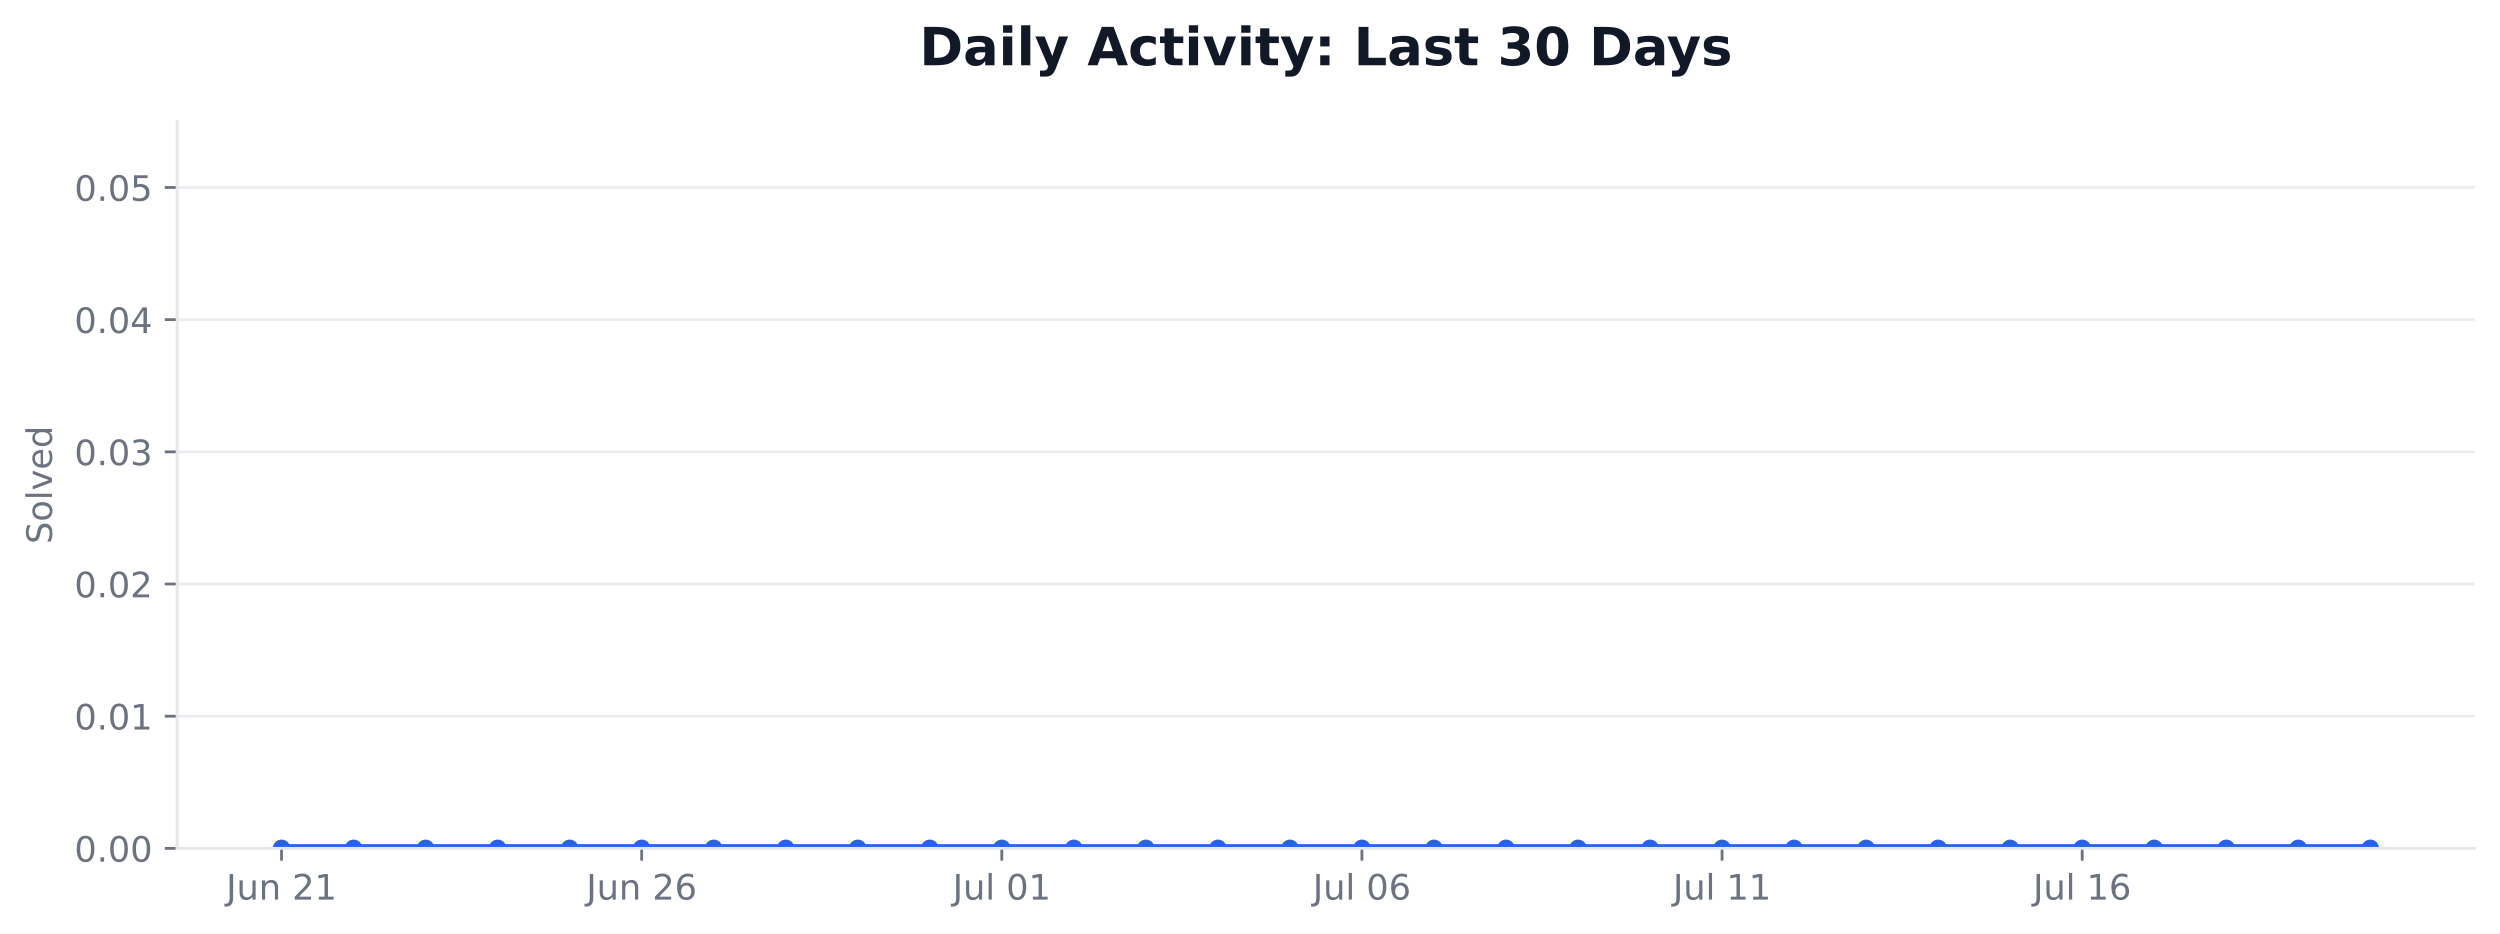
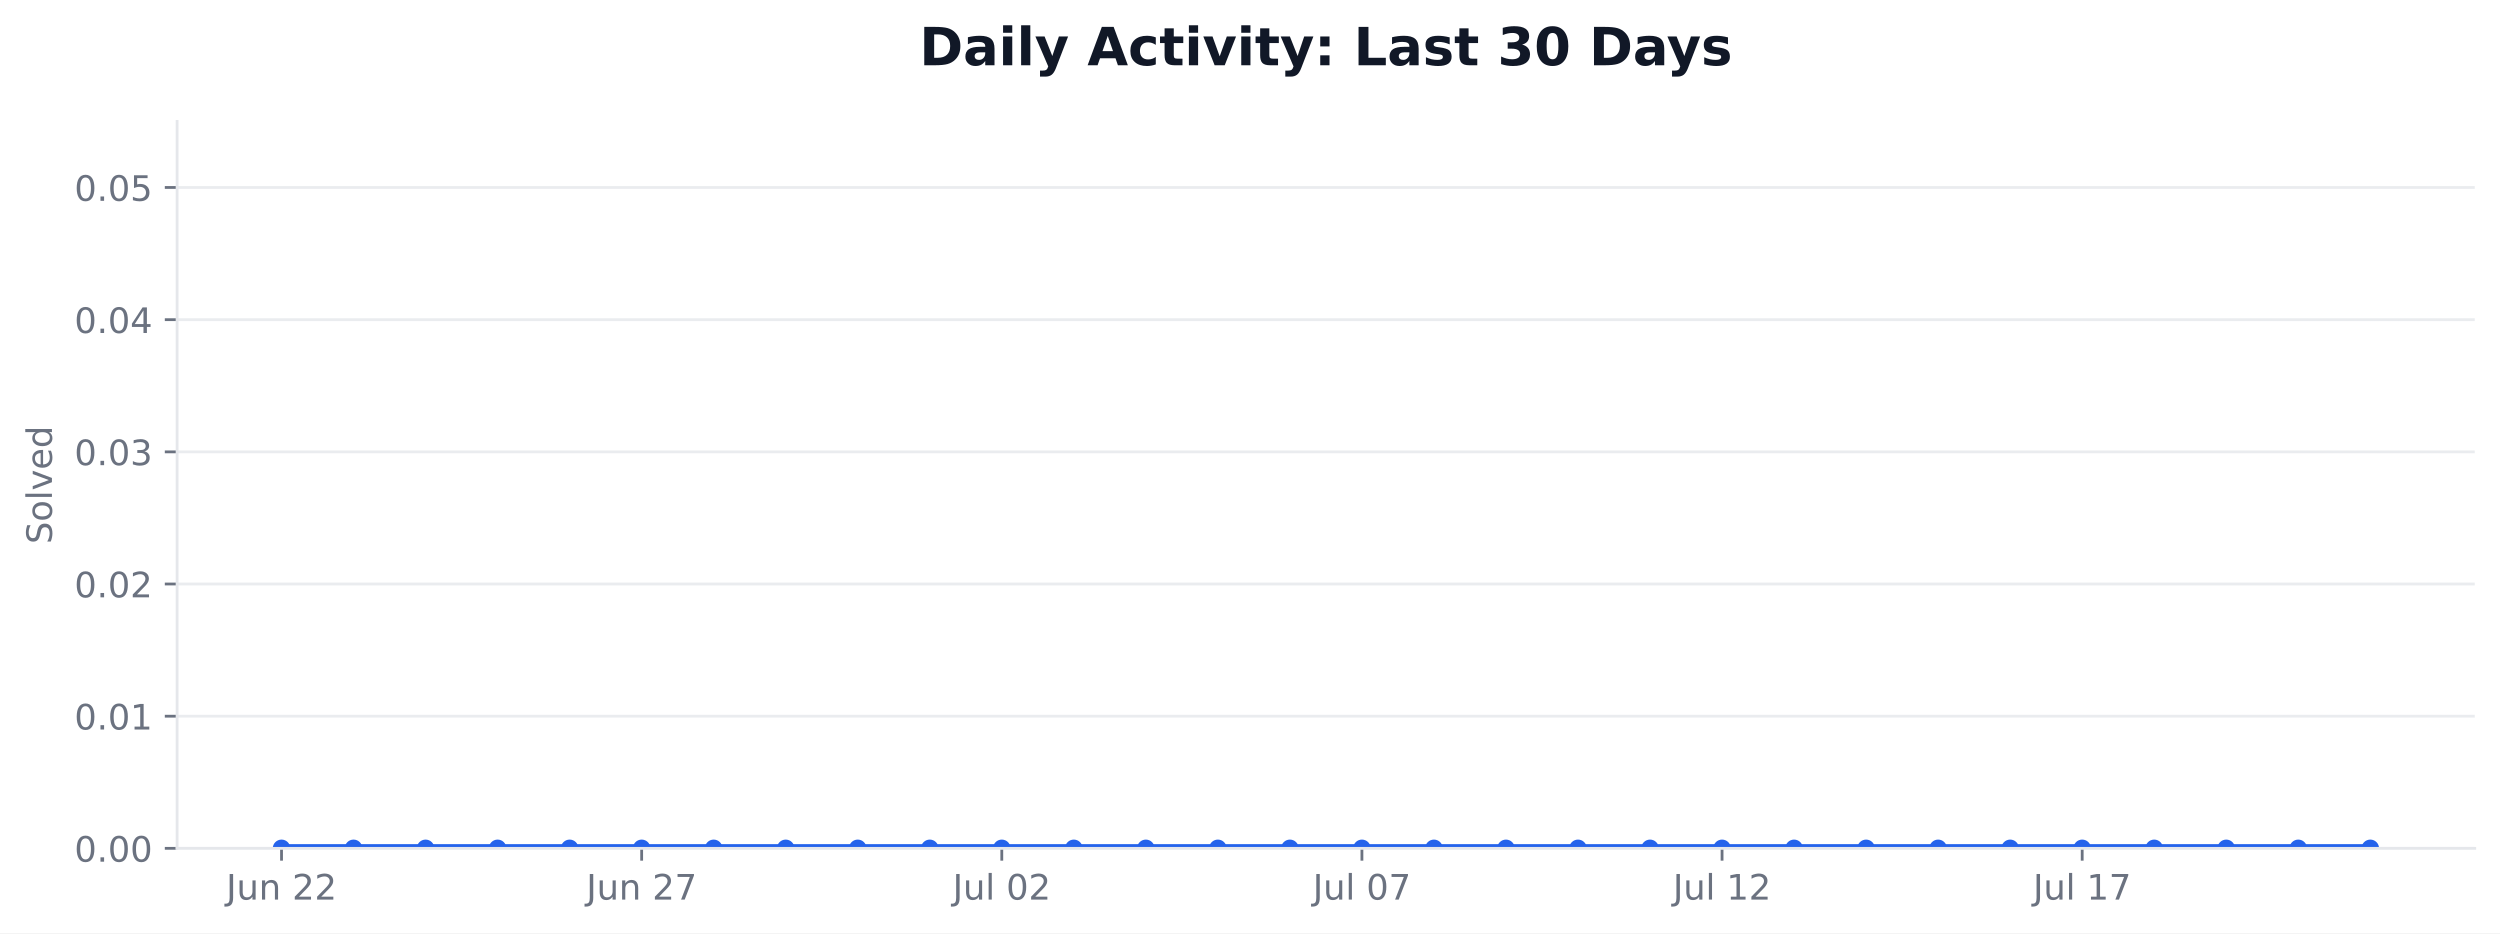
<svg xmlns="http://www.w3.org/2000/svg" xmlns:xlink="http://www.w3.org/1999/xlink" width="712.424pt" height="265.956pt" viewBox="0 0 712.424 265.956" version="1.1">
  <defs>
    <style type="text/css">*{stroke-linejoin: round; stroke-linecap: butt}</style>
  </defs>
  <g id="figure_1">
    <g id="patch_1">
      <path d="M 0 265.956  L 712.424 265.956  L 712.424 0  L 0 0  z " style="fill: #ffffff" />
    </g>
    <g id="axes_1">
      <g id="patch_2">
        <path d="M 50.466 241.755  L 705.224 241.755  L 705.224 34.598  L 50.466 34.598  z " style="fill: #ffffff" />
      </g>
      <g id="matplotlib.axis_1">
        <g id="xtick_1">
          <g id="line2d_1">
            <defs>
-               <path id="m7073802dcb" d="M 0 0  L 0 3.5  " style="stroke: #6b7280; stroke-width: 0.8" />
+               <path id="m9a42a99a3e" d="M 0 0  L 0 3.5  " style="stroke: #6b7280; stroke-width: 0.8" />
            </defs>
            <g>
-               <use xlink:href="#m7073802dcb" x="80.228" y="241.755" style="fill: #6b7280; stroke: #6b7280; stroke-width: 0.8" />
+               <use xlink:href="#m9a42a99a3e" x="80.228" y="241.755" style="fill: #6b7280; stroke: #6b7280; stroke-width: 0.8" />
            </g>
          </g>
          <g id="text_1">
            <g style="fill: #6b7280" transform="translate(64.46406 256.353) scale(0.1 -0.1)">
              <defs>
                <path id="DejaVuSans-2d" d="M 628 4666  L 1259 4666  L 1259 325  Q 1259 -519 939 -900  Q 619 -1281 -91 -1281  L -331 -1281  L -331 -750  L -134 -750  Q 284 -750 456 -515  Q 628 -281 628 325  L 628 4666  z " transform="scale(0.015625)" />
                <path id="DejaVuSans-58" d="M 544 1381  L 544 3500  L 1119 3500  L 1119 1403  Q 1119 906 1312 657  Q 1506 409 1894 409  Q 2359 409 2629 706  Q 2900 1003 2900 1516  L 2900 3500  L 3475 3500  L 3475 0  L 2900 0  L 2900 538  Q 2691 219 2414 64  Q 2138 -91 1772 -91  Q 1169 -91 856 284  Q 544 659 544 1381  z M 1991 3584  L 1991 3584  z " transform="scale(0.015625)" />
                <path id="DejaVuSans-51" d="M 3513 2113  L 3513 0  L 2938 0  L 2938 2094  Q 2938 2591 2744 2837  Q 2550 3084 2163 3084  Q 1697 3084 1428 2787  Q 1159 2491 1159 1978  L 1159 0  L 581 0  L 581 3500  L 1159 3500  L 1159 2956  Q 1366 3272 1645 3428  Q 1925 3584 2291 3584  Q 2894 3584 3203 3211  Q 3513 2838 3513 2113  z " transform="scale(0.015625)" />
                <path id="DejaVuSans-3" transform="scale(0.015625)" />
                <path id="DejaVuSans-15" d="M 1228 531  L 3431 531  L 3431 0  L 469 0  L 469 531  Q 828 903 1448 1529  Q 2069 2156 2228 2338  Q 2531 2678 2651 2914  Q 2772 3150 2772 3378  Q 2772 3750 2511 3984  Q 2250 4219 1831 4219  Q 1534 4219 1204 4116  Q 875 4013 500 3803  L 500 4441  Q 881 4594 1212 4672  Q 1544 4750 1819 4750  Q 2544 4750 2975 4387  Q 3406 4025 3406 3419  Q 3406 3131 3298 2873  Q 3191 2616 2906 2266  Q 2828 2175 2409 1742  Q 1991 1309 1228 531  z " transform="scale(0.015625)" />
-                 <path id="DejaVuSans-14" d="M 794 531  L 1825 531  L 1825 4091  L 703 3866  L 703 4441  L 1819 4666  L 2450 4666  L 2450 531  L 3481 531  L 3481 0  L 794 0  L 794 531  z " transform="scale(0.015625)" />
              </defs>
              <use xlink:href="#DejaVuSans-2d" />
              <use xlink:href="#DejaVuSans-58" transform="translate(29.5 0)" />
              <use xlink:href="#DejaVuSans-51" transform="translate(92.875 0)" />
              <use xlink:href="#DejaVuSans-3" transform="translate(156.25 0)" />
              <use xlink:href="#DejaVuSans-15" transform="translate(188.0312 0)" />
-               <use xlink:href="#DejaVuSans-14" transform="translate(251.6562 0)" />
+               <use xlink:href="#DejaVuSans-15" transform="translate(251.6562 0)" />
            </g>
          </g>
        </g>
        <g id="xtick_2">
          <g id="line2d_2">
            <g>
-               <use xlink:href="#m7073802dcb" x="182.855" y="241.755" style="fill: #6b7280; stroke: #6b7280; stroke-width: 0.8" />
+               <use xlink:href="#m9a42a99a3e" x="182.855" y="241.755" style="fill: #6b7280; stroke: #6b7280; stroke-width: 0.8" />
            </g>
          </g>
          <g id="text_2">
            <g style="fill: #6b7280" transform="translate(167.0906 256.353) scale(0.1 -0.1)">
              <defs>
-                 <path id="DejaVuSans-19" d="M 2113 2584  Q 1688 2584 1439 2293  Q 1191 2003 1191 1497  Q 1191 994 1439 701  Q 1688 409 2113 409  Q 2538 409 2786 701  Q 3034 994 3034 1497  Q 3034 2003 2786 2293  Q 2538 2584 2113 2584  z M 3366 4563  L 3366 3988  Q 3128 4100 2886 4159  Q 2644 4219 2406 4219  Q 1781 4219 1451 3797  Q 1122 3375 1075 2522  Q 1259 2794 1537 2939  Q 1816 3084 2150 3084  Q 2853 3084 3261 2657  Q 3669 2231 3669 1497  Q 3669 778 3244 343  Q 2819 -91 2113 -91  Q 1303 -91 875 529  Q 447 1150 447 2328  Q 447 3434 972 4092  Q 1497 4750 2381 4750  Q 2619 4750 2861 4703  Q 3103 4656 3366 4563  z " transform="scale(0.015625)" />
+                 <path id="DejaVuSans-1a" d="M 525 4666  L 3525 4666  L 3525 4397  L 1831 0  L 1172 0  L 2766 4134  L 525 4134  L 525 4666  z " transform="scale(0.015625)" />
              </defs>
              <use xlink:href="#DejaVuSans-2d" />
              <use xlink:href="#DejaVuSans-58" transform="translate(29.5 0)" />
              <use xlink:href="#DejaVuSans-51" transform="translate(92.875 0)" />
              <use xlink:href="#DejaVuSans-3" transform="translate(156.25 0)" />
              <use xlink:href="#DejaVuSans-15" transform="translate(188.0312 0)" />
-               <use xlink:href="#DejaVuSans-19" transform="translate(251.6562 0)" />
+               <use xlink:href="#DejaVuSans-1a" transform="translate(251.6562 0)" />
            </g>
          </g>
        </g>
        <g id="xtick_3">
          <g id="line2d_3">
            <g>
-               <use xlink:href="#m7073802dcb" x="285.481" y="241.755" style="fill: #6b7280; stroke: #6b7280; stroke-width: 0.8" />
+               <use xlink:href="#m9a42a99a3e" x="285.481" y="241.755" style="fill: #6b7280; stroke: #6b7280; stroke-width: 0.8" />
            </g>
          </g>
          <g id="text_3">
            <g style="fill: #6b7280" transform="translate(271.4969 256.3537) scale(0.1 -0.1)">
              <defs>
                <path id="DejaVuSans-4f" d="M 603 4863  L 1178 4863  L 1178 0  L 603 0  L 603 4863  z " transform="scale(0.015625)" />
                <path id="DejaVuSans-13" d="M 2034 4250  Q 1547 4250 1301 3770  Q 1056 3291 1056 2328  Q 1056 1369 1301 889  Q 1547 409 2034 409  Q 2525 409 2770 889  Q 3016 1369 3016 2328  Q 3016 3291 2770 3770  Q 2525 4250 2034 4250  z M 2034 4750  Q 2819 4750 3233 4129  Q 3647 3509 3647 2328  Q 3647 1150 3233 529  Q 2819 -91 2034 -91  Q 1250 -91 836 529  Q 422 1150 422 2328  Q 422 3509 836 4129  Q 1250 4750 2034 4750  z " transform="scale(0.015625)" />
              </defs>
              <use xlink:href="#DejaVuSans-2d" />
              <use xlink:href="#DejaVuSans-58" transform="translate(29.5 0)" />
              <use xlink:href="#DejaVuSans-4f" transform="translate(92.875 0)" />
              <use xlink:href="#DejaVuSans-3" transform="translate(120.6562 0)" />
              <use xlink:href="#DejaVuSans-13" transform="translate(152.4375 0)" />
-               <use xlink:href="#DejaVuSans-14" transform="translate(216.0625 0)" />
+               <use xlink:href="#DejaVuSans-15" transform="translate(216.0625 0)" />
            </g>
          </g>
        </g>
        <g id="xtick_4">
          <g id="line2d_4">
            <g>
-               <use xlink:href="#m7073802dcb" x="388.108" y="241.755" style="fill: #6b7280; stroke: #6b7280; stroke-width: 0.8" />
+               <use xlink:href="#m9a42a99a3e" x="388.108" y="241.755" style="fill: #6b7280; stroke: #6b7280; stroke-width: 0.8" />
            </g>
          </g>
          <g id="text_4">
            <g style="fill: #6b7280" transform="translate(374.1235 256.3537) scale(0.1 -0.1)">
              <use xlink:href="#DejaVuSans-2d" />
              <use xlink:href="#DejaVuSans-58" transform="translate(29.5 0)" />
              <use xlink:href="#DejaVuSans-4f" transform="translate(92.875 0)" />
              <use xlink:href="#DejaVuSans-3" transform="translate(120.6562 0)" />
              <use xlink:href="#DejaVuSans-13" transform="translate(152.4375 0)" />
-               <use xlink:href="#DejaVuSans-19" transform="translate(216.0625 0)" />
+               <use xlink:href="#DejaVuSans-1a" transform="translate(216.0625 0)" />
            </g>
          </g>
        </g>
        <g id="xtick_5">
          <g id="line2d_5">
            <g>
-               <use xlink:href="#m7073802dcb" x="490.734" y="241.755" style="fill: #6b7280; stroke: #6b7280; stroke-width: 0.8" />
+               <use xlink:href="#m9a42a99a3e" x="490.734" y="241.755" style="fill: #6b7280; stroke: #6b7280; stroke-width: 0.8" />
            </g>
          </g>
          <g id="text_5">
            <g style="fill: #6b7280" transform="translate(476.7501 256.3537) scale(0.1 -0.1)">
+               <defs>
+                 <path id="DejaVuSans-14" d="M 794 531  L 1825 531  L 1825 4091  L 703 3866  L 703 4441  L 1819 4666  L 2450 4666  L 2450 531  L 3481 531  L 3481 0  L 794 0  L 794 531  z " transform="scale(0.015625)" />
+               </defs>
              <use xlink:href="#DejaVuSans-2d" />
              <use xlink:href="#DejaVuSans-58" transform="translate(29.5 0)" />
              <use xlink:href="#DejaVuSans-4f" transform="translate(92.875 0)" />
              <use xlink:href="#DejaVuSans-3" transform="translate(120.6562 0)" />
              <use xlink:href="#DejaVuSans-14" transform="translate(152.4375 0)" />
-               <use xlink:href="#DejaVuSans-14" transform="translate(216.0625 0)" />
+               <use xlink:href="#DejaVuSans-15" transform="translate(216.0625 0)" />
            </g>
          </g>
        </g>
        <g id="xtick_6">
          <g id="line2d_6">
            <g>
-               <use xlink:href="#m7073802dcb" x="593.361" y="241.755" style="fill: #6b7280; stroke: #6b7280; stroke-width: 0.8" />
+               <use xlink:href="#m9a42a99a3e" x="593.361" y="241.755" style="fill: #6b7280; stroke: #6b7280; stroke-width: 0.8" />
            </g>
          </g>
          <g id="text_6">
            <g style="fill: #6b7280" transform="translate(579.3767 256.3537) scale(0.1 -0.1)">
              <use xlink:href="#DejaVuSans-2d" />
              <use xlink:href="#DejaVuSans-58" transform="translate(29.5 0)" />
              <use xlink:href="#DejaVuSans-4f" transform="translate(92.875 0)" />
              <use xlink:href="#DejaVuSans-3" transform="translate(120.6562 0)" />
              <use xlink:href="#DejaVuSans-14" transform="translate(152.4375 0)" />
-               <use xlink:href="#DejaVuSans-19" transform="translate(216.0625 0)" />
+               <use xlink:href="#DejaVuSans-1a" transform="translate(216.0625 0)" />
            </g>
          </g>
        </g>
      </g>
      <g id="matplotlib.axis_2">
        <g id="ytick_1">
          <g id="line2d_7">
-             <path d="M 50.466 241.755  L 705.224 241.755  " clip-path="url(#p62f6593536)" style="fill: none; stroke: #e5e7eb; stroke-opacity: 0.8; stroke-width: 0.8; stroke-linecap: square" />
+             <path d="M 50.466 241.755  L 705.224 241.755  " clip-path="url(#pa63abfb20b)" style="fill: none; stroke: #e5e7eb; stroke-opacity: 0.8; stroke-width: 0.8; stroke-linecap: square" />
          </g>
          <g id="line2d_8">
            <defs>
-               <path id="m180258c216" d="M 0 0  L -3.5 0  " style="stroke: #6b7280; stroke-width: 0.8" />
+               <path id="m669b468ebe" d="M 0 0  L -3.5 0  " style="stroke: #6b7280; stroke-width: 0.8" />
            </defs>
            <g>
-               <use xlink:href="#m180258c216" x="50.466" y="241.755" style="fill: #6b7280; stroke: #6b7280; stroke-width: 0.8" />
+               <use xlink:href="#m669b468ebe" x="50.466" y="241.755" style="fill: #6b7280; stroke: #6b7280; stroke-width: 0.8" />
            </g>
          </g>
          <g id="text_7">
            <g style="fill: #6b7280" transform="translate(21.20078 245.5541) scale(0.1 -0.1)">
              <defs>
                <path id="DejaVuSans-11" d="M 684 794  L 1344 794  L 1344 0  L 684 0  L 684 794  z " transform="scale(0.015625)" />
              </defs>
              <use xlink:href="#DejaVuSans-13" />
              <use xlink:href="#DejaVuSans-11" transform="translate(63.625 0)" />
              <use xlink:href="#DejaVuSans-13" transform="translate(95.40625 0)" />
              <use xlink:href="#DejaVuSans-13" transform="translate(159.0312 0)" />
            </g>
          </g>
        </g>
        <g id="ytick_2">
          <g id="line2d_9">
-             <path d="M 50.466 204.09  L 705.224 204.09  " clip-path="url(#p62f6593536)" style="fill: none; stroke: #e5e7eb; stroke-opacity: 0.8; stroke-width: 0.8; stroke-linecap: square" />
+             <path d="M 50.466 204.09  L 705.224 204.09  " clip-path="url(#pa63abfb20b)" style="fill: none; stroke: #e5e7eb; stroke-opacity: 0.8; stroke-width: 0.8; stroke-linecap: square" />
          </g>
          <g id="line2d_10">
            <g>
-               <use xlink:href="#m180258c216" x="50.466" y="204.09" style="fill: #6b7280; stroke: #6b7280; stroke-width: 0.8" />
+               <use xlink:href="#m669b468ebe" x="50.466" y="204.09" style="fill: #6b7280; stroke: #6b7280; stroke-width: 0.8" />
            </g>
          </g>
          <g id="text_8">
            <g style="fill: #6b7280" transform="translate(21.20078 207.8891) scale(0.1 -0.1)">
              <use xlink:href="#DejaVuSans-13" />
              <use xlink:href="#DejaVuSans-11" transform="translate(63.625 0)" />
              <use xlink:href="#DejaVuSans-13" transform="translate(95.40625 0)" />
              <use xlink:href="#DejaVuSans-14" transform="translate(159.0312 0)" />
            </g>
          </g>
        </g>
        <g id="ytick_3">
          <g id="line2d_11">
-             <path d="M 50.466 166.425  L 705.224 166.425  " clip-path="url(#p62f6593536)" style="fill: none; stroke: #e5e7eb; stroke-opacity: 0.8; stroke-width: 0.8; stroke-linecap: square" />
+             <path d="M 50.466 166.425  L 705.224 166.425  " clip-path="url(#pa63abfb20b)" style="fill: none; stroke: #e5e7eb; stroke-opacity: 0.8; stroke-width: 0.8; stroke-linecap: square" />
          </g>
          <g id="line2d_12">
            <g>
-               <use xlink:href="#m180258c216" x="50.466" y="166.425" style="fill: #6b7280; stroke: #6b7280; stroke-width: 0.8" />
+               <use xlink:href="#m669b468ebe" x="50.466" y="166.425" style="fill: #6b7280; stroke: #6b7280; stroke-width: 0.8" />
            </g>
          </g>
          <g id="text_9">
            <g style="fill: #6b7280" transform="translate(21.20078 170.2241) scale(0.1 -0.1)">
              <use xlink:href="#DejaVuSans-13" />
              <use xlink:href="#DejaVuSans-11" transform="translate(63.625 0)" />
              <use xlink:href="#DejaVuSans-13" transform="translate(95.40625 0)" />
              <use xlink:href="#DejaVuSans-15" transform="translate(159.0312 0)" />
            </g>
          </g>
        </g>
        <g id="ytick_4">
          <g id="line2d_13">
-             <path d="M 50.466 128.76  L 705.224 128.76  " clip-path="url(#p62f6593536)" style="fill: none; stroke: #e5e7eb; stroke-opacity: 0.8; stroke-width: 0.8; stroke-linecap: square" />
+             <path d="M 50.466 128.76  L 705.224 128.76  " clip-path="url(#pa63abfb20b)" style="fill: none; stroke: #e5e7eb; stroke-opacity: 0.8; stroke-width: 0.8; stroke-linecap: square" />
          </g>
          <g id="line2d_14">
            <g>
-               <use xlink:href="#m180258c216" x="50.466" y="128.76" style="fill: #6b7280; stroke: #6b7280; stroke-width: 0.8" />
+               <use xlink:href="#m669b468ebe" x="50.466" y="128.76" style="fill: #6b7280; stroke: #6b7280; stroke-width: 0.8" />
            </g>
          </g>
          <g id="text_10">
            <g style="fill: #6b7280" transform="translate(21.20078 132.5591) scale(0.1 -0.1)">
              <defs>
                <path id="DejaVuSans-16" d="M 2597 2516  Q 3050 2419 3304 2112  Q 3559 1806 3559 1356  Q 3559 666 3084 287  Q 2609 -91 1734 -91  Q 1441 -91 1130 -33  Q 819 25 488 141  L 488 750  Q 750 597 1062 519  Q 1375 441 1716 441  Q 2309 441 2620 675  Q 2931 909 2931 1356  Q 2931 1769 2642 2001  Q 2353 2234 1838 2234  L 1294 2234  L 1294 2753  L 1863 2753  Q 2328 2753 2575 2939  Q 2822 3125 2822 3475  Q 2822 3834 2567 4026  Q 2313 4219 1838 4219  Q 1578 4219 1281 4162  Q 984 4106 628 3988  L 628 4550  Q 988 4650 1302 4700  Q 1616 4750 1894 4750  Q 2613 4750 3031 4423  Q 3450 4097 3450 3541  Q 3450 3153 3228 2886  Q 3006 2619 2597 2516  z " transform="scale(0.015625)" />
              </defs>
              <use xlink:href="#DejaVuSans-13" />
              <use xlink:href="#DejaVuSans-11" transform="translate(63.625 0)" />
              <use xlink:href="#DejaVuSans-13" transform="translate(95.40625 0)" />
              <use xlink:href="#DejaVuSans-16" transform="translate(159.0312 0)" />
            </g>
          </g>
        </g>
        <g id="ytick_5">
          <g id="line2d_15">
-             <path d="M 50.466 91.095  L 705.224 91.095  " clip-path="url(#p62f6593536)" style="fill: none; stroke: #e5e7eb; stroke-opacity: 0.8; stroke-width: 0.8; stroke-linecap: square" />
+             <path d="M 50.466 91.095  L 705.224 91.095  " clip-path="url(#pa63abfb20b)" style="fill: none; stroke: #e5e7eb; stroke-opacity: 0.8; stroke-width: 0.8; stroke-linecap: square" />
          </g>
          <g id="line2d_16">
            <g>
-               <use xlink:href="#m180258c216" x="50.466" y="91.095" style="fill: #6b7280; stroke: #6b7280; stroke-width: 0.8" />
+               <use xlink:href="#m669b468ebe" x="50.466" y="91.095" style="fill: #6b7280; stroke: #6b7280; stroke-width: 0.8" />
            </g>
          </g>
          <g id="text_11">
            <g style="fill: #6b7280" transform="translate(21.20078 94.89403) scale(0.1 -0.1)">
              <defs>
                <path id="DejaVuSans-17" d="M 2419 4116  L 825 1625  L 2419 1625  L 2419 4116  z M 2253 4666  L 3047 4666  L 3047 1625  L 3713 1625  L 3713 1100  L 3047 1100  L 3047 0  L 2419 0  L 2419 1100  L 313 1100  L 313 1709  L 2253 4666  z " transform="scale(0.015625)" />
              </defs>
              <use xlink:href="#DejaVuSans-13" />
              <use xlink:href="#DejaVuSans-11" transform="translate(63.625 0)" />
              <use xlink:href="#DejaVuSans-13" transform="translate(95.40625 0)" />
              <use xlink:href="#DejaVuSans-17" transform="translate(159.0312 0)" />
            </g>
          </g>
        </g>
        <g id="ytick_6">
          <g id="line2d_17">
-             <path d="M 50.466 53.43  L 705.224 53.43  " clip-path="url(#p62f6593536)" style="fill: none; stroke: #e5e7eb; stroke-opacity: 0.8; stroke-width: 0.8; stroke-linecap: square" />
+             <path d="M 50.466 53.43  L 705.224 53.43  " clip-path="url(#pa63abfb20b)" style="fill: none; stroke: #e5e7eb; stroke-opacity: 0.8; stroke-width: 0.8; stroke-linecap: square" />
          </g>
          <g id="line2d_18">
            <g>
-               <use xlink:href="#m180258c216" x="50.466" y="53.43" style="fill: #6b7280; stroke: #6b7280; stroke-width: 0.8" />
+               <use xlink:href="#m669b468ebe" x="50.466" y="53.43" style="fill: #6b7280; stroke: #6b7280; stroke-width: 0.8" />
            </g>
          </g>
          <g id="text_12">
            <g style="fill: #6b7280" transform="translate(21.20078 57.229) scale(0.1 -0.1)">
              <defs>
                <path id="DejaVuSans-18" d="M 691 4666  L 3169 4666  L 3169 4134  L 1269 4134  L 1269 2991  Q 1406 3038 1543 3061  Q 1681 3084 1819 3084  Q 2600 3084 3056 2656  Q 3513 2228 3513 1497  Q 3513 744 3044 326  Q 2575 -91 1722 -91  Q 1428 -91 1123 -41  Q 819 9 494 109  L 494 744  Q 775 591 1075 516  Q 1375 441 1709 441  Q 2250 441 2565 725  Q 2881 1009 2881 1497  Q 2881 1984 2565 2268  Q 2250 2553 1709 2553  Q 1456 2553 1204 2497  Q 953 2441 691 2322  L 691 4666  z " transform="scale(0.015625)" />
              </defs>
              <use xlink:href="#DejaVuSans-13" />
              <use xlink:href="#DejaVuSans-11" transform="translate(63.625 0)" />
              <use xlink:href="#DejaVuSans-13" transform="translate(95.40625 0)" />
              <use xlink:href="#DejaVuSans-18" transform="translate(159.0312 0)" />
            </g>
          </g>
        </g>
        <g id="text_13">
          <g style="fill: #6b7280" transform="translate(14.79844 155.0093) rotate(-90) scale(0.1 -0.1)">
            <defs>
              <path id="DejaVuSans-36" d="M 3425 4513  L 3425 3897  Q 3066 4069 2747 4153  Q 2428 4238 2131 4238  Q 1616 4238 1336 4038  Q 1056 3838 1056 3469  Q 1056 3159 1242 3001  Q 1428 2844 1947 2747  L 2328 2669  Q 3034 2534 3370 2195  Q 3706 1856 3706 1288  Q 3706 609 3251 259  Q 2797 -91 1919 -91  Q 1588 -91 1214 -16  Q 841 59 441 206  L 441 856  Q 825 641 1194 531  Q 1563 422 1919 422  Q 2459 422 2753 634  Q 3047 847 3047 1241  Q 3047 1584 2836 1778  Q 2625 1972 2144 2069  L 1759 2144  Q 1053 2284 737 2584  Q 422 2884 422 3419  Q 422 4038 858 4394  Q 1294 4750 2059 4750  Q 2388 4750 2728 4690  Q 3069 4631 3425 4513  z " transform="scale(0.015625)" />
              <path id="DejaVuSans-52" d="M 1959 3097  Q 1497 3097 1228 2736  Q 959 2375 959 1747  Q 959 1119 1226 758  Q 1494 397 1959 397  Q 2419 397 2687 759  Q 2956 1122 2956 1747  Q 2956 2369 2687 2733  Q 2419 3097 1959 3097  z M 1959 3584  Q 2709 3584 3137 3096  Q 3566 2609 3566 1747  Q 3566 888 3137 398  Q 2709 -91 1959 -91  Q 1206 -91 779 398  Q 353 888 353 1747  Q 353 2609 779 3096  Q 1206 3584 1959 3584  z " transform="scale(0.015625)" />
              <path id="DejaVuSans-59" d="M 191 3500  L 800 3500  L 1894 563  L 2988 3500  L 3597 3500  L 2284 0  L 1503 0  L 191 3500  z " transform="scale(0.015625)" />
              <path id="DejaVuSans-48" d="M 3597 1894  L 3597 1613  L 953 1613  Q 991 1019 1311 708  Q 1631 397 2203 397  Q 2534 397 2845 478  Q 3156 559 3463 722  L 3463 178  Q 3153 47 2828 -22  Q 2503 -91 2169 -91  Q 1331 -91 842 396  Q 353 884 353 1716  Q 353 2575 817 3079  Q 1281 3584 2069 3584  Q 2775 3584 3186 3129  Q 3597 2675 3597 1894  z M 3022 2063  Q 3016 2534 2758 2815  Q 2500 3097 2075 3097  Q 1594 3097 1305 2825  Q 1016 2553 972 2059  L 3022 2063  z " transform="scale(0.015625)" />
              <path id="DejaVuSans-47" d="M 2906 2969  L 2906 4863  L 3481 4863  L 3481 0  L 2906 0  L 2906 525  Q 2725 213 2448 61  Q 2172 -91 1784 -91  Q 1150 -91 751 415  Q 353 922 353 1747  Q 353 2572 751 3078  Q 1150 3584 1784 3584  Q 2172 3584 2448 3432  Q 2725 3281 2906 2969  z M 947 1747  Q 947 1113 1208 752  Q 1469 391 1925 391  Q 2381 391 2643 752  Q 2906 1113 2906 1747  Q 2906 2381 2643 2742  Q 2381 3103 1925 3103  Q 1469 3103 1208 2742  Q 947 2381 947 1747  z " transform="scale(0.015625)" />
            </defs>
            <use xlink:href="#DejaVuSans-36" />
            <use xlink:href="#DejaVuSans-52" transform="translate(63.48438 0)" />
            <use xlink:href="#DejaVuSans-4f" transform="translate(124.6719 0)" />
            <use xlink:href="#DejaVuSans-59" transform="translate(152.4531 0)" />
            <use xlink:href="#DejaVuSans-48" transform="translate(211.6406 0)" />
            <use xlink:href="#DejaVuSans-47" transform="translate(273.1719 0)" />
          </g>
        </g>
      </g>
      <g id="FillBetweenPolyCollection_1">
        <defs>
-           <path id="m73d543c5bc" d="M 80.228 -24.201  L 80.228 -24.201  L 100.753 -24.201  L 121.279 -24.201  L 141.804 -24.201  L 162.329 -24.201  L 182.855 -24.201  L 203.38 -24.201  L 223.905 -24.201  L 244.431 -24.201  L 264.956 -24.201  L 285.481 -24.201  L 306.007 -24.201  L 326.532 -24.201  L 347.057 -24.201  L 367.583 -24.201  L 388.108 -24.201  L 408.633 -24.201  L 429.159 -24.201  L 449.684 -24.201  L 470.209 -24.201  L 490.734 -24.201  L 511.26 -24.201  L 531.785 -24.201  L 552.31 -24.201  L 572.836 -24.201  L 593.361 -24.201  L 613.886 -24.201  L 634.412 -24.201  L 654.937 -24.201  L 675.462 -24.201  L 675.462 -24.201  L 675.462 -24.201  L 654.937 -24.201  L 634.412 -24.201  L 613.886 -24.201  L 593.361 -24.201  L 572.836 -24.201  L 552.31 -24.201  L 531.785 -24.201  L 511.26 -24.201  L 490.734 -24.201  L 470.209 -24.201  L 449.684 -24.201  L 429.159 -24.201  L 408.633 -24.201  L 388.108 -24.201  L 367.583 -24.201  L 347.057 -24.201  L 326.532 -24.201  L 306.007 -24.201  L 285.481 -24.201  L 264.956 -24.201  L 244.431 -24.201  L 223.905 -24.201  L 203.38 -24.201  L 182.855 -24.201  L 162.329 -24.201  L 141.804 -24.201  L 121.279 -24.201  L 100.753 -24.201  L 80.228 -24.201  z " style="stroke: #bfdbfe; stroke-opacity: 0.45" />
+           <path id="m29c141e8ce" d="M 80.228 -24.201  L 80.228 -24.201  L 100.753 -24.201  L 121.279 -24.201  L 141.804 -24.201  L 162.329 -24.201  L 182.855 -24.201  L 203.38 -24.201  L 223.905 -24.201  L 244.431 -24.201  L 264.956 -24.201  L 285.481 -24.201  L 306.007 -24.201  L 326.532 -24.201  L 347.057 -24.201  L 367.583 -24.201  L 388.108 -24.201  L 408.633 -24.201  L 429.159 -24.201  L 449.684 -24.201  L 470.209 -24.201  L 490.734 -24.201  L 511.26 -24.201  L 531.785 -24.201  L 552.31 -24.201  L 572.836 -24.201  L 593.361 -24.201  L 613.886 -24.201  L 634.412 -24.201  L 654.937 -24.201  L 675.462 -24.201  L 675.462 -24.201  L 675.462 -24.201  L 654.937 -24.201  L 634.412 -24.201  L 613.886 -24.201  L 593.361 -24.201  L 572.836 -24.201  L 552.31 -24.201  L 531.785 -24.201  L 511.26 -24.201  L 490.734 -24.201  L 470.209 -24.201  L 449.684 -24.201  L 429.159 -24.201  L 408.633 -24.201  L 388.108 -24.201  L 367.583 -24.201  L 347.057 -24.201  L 326.532 -24.201  L 306.007 -24.201  L 285.481 -24.201  L 264.956 -24.201  L 244.431 -24.201  L 223.905 -24.201  L 203.38 -24.201  L 182.855 -24.201  L 162.329 -24.201  L 141.804 -24.201  L 121.279 -24.201  L 100.753 -24.201  L 80.228 -24.201  z " style="stroke: #bfdbfe; stroke-opacity: 0.45" />
        </defs>
-         <g clip-path="url(#p62f6593536)">
-           <use xlink:href="#m73d543c5bc" x="0" y="265.956" style="fill: #bfdbfe; fill-opacity: 0.45; stroke: #bfdbfe; stroke-opacity: 0.45" />
+         <g clip-path="url(#pa63abfb20b)">
+           <use xlink:href="#m29c141e8ce" x="0" y="265.956" style="fill: #bfdbfe; fill-opacity: 0.45; stroke: #bfdbfe; stroke-opacity: 0.45" />
        </g>
      </g>
      <g id="line2d_19">
-         <path d="M 80.228 241.755  L 100.753 241.755  L 121.279 241.755  L 141.804 241.755  L 162.329 241.755  L 182.855 241.755  L 203.38 241.755  L 223.905 241.755  L 244.431 241.755  L 264.956 241.755  L 285.481 241.755  L 306.007 241.755  L 326.532 241.755  L 347.057 241.755  L 367.583 241.755  L 388.108 241.755  L 408.633 241.755  L 429.159 241.755  L 449.684 241.755  L 470.209 241.755  L 490.734 241.755  L 511.26 241.755  L 531.785 241.755  L 552.31 241.755  L 572.836 241.755  L 593.361 241.755  L 613.886 241.755  L 634.412 241.755  L 654.937 241.755  L 675.462 241.755  " clip-path="url(#p62f6593536)" style="fill: none; stroke: #2563eb; stroke-width: 2.4; stroke-linecap: square" />
+         <path d="M 80.228 241.755  L 100.753 241.755  L 121.279 241.755  L 141.804 241.755  L 162.329 241.755  L 182.855 241.755  L 203.38 241.755  L 223.905 241.755  L 244.431 241.755  L 264.956 241.755  L 285.481 241.755  L 306.007 241.755  L 326.532 241.755  L 347.057 241.755  L 367.583 241.755  L 388.108 241.755  L 408.633 241.755  L 429.159 241.755  L 449.684 241.755  L 470.209 241.755  L 490.734 241.755  L 511.26 241.755  L 531.785 241.755  L 552.31 241.755  L 572.836 241.755  L 593.361 241.755  L 613.886 241.755  L 634.412 241.755  L 654.937 241.755  L 675.462 241.755  " clip-path="url(#pa63abfb20b)" style="fill: none; stroke: #2563eb; stroke-width: 2.4; stroke-linecap: square" />
        <defs>
-           <path id="me1e658b996" d="M 0 2  C 0.53 2 1.039 1.789 1.414 1.414  C 1.789 1.039 2 0.53 2 0  C 2 -0.53 1.789 -1.039 1.414 -1.414  C 1.039 -1.789 0.53 -2 0 -2  C -0.53 -2 -1.039 -1.789 -1.414 -1.414  C -1.789 -1.039 -2 -0.53 -2 0  C -2 0.53 -1.789 1.039 -1.414 1.414  C -1.039 1.789 -0.53 2 0 2  z " style="stroke: #2563eb" />
+           <path id="md5af8e6b16" d="M 0 2  C 0.53 2 1.039 1.789 1.414 1.414  C 1.789 1.039 2 0.53 2 0  C 2 -0.53 1.789 -1.039 1.414 -1.414  C 1.039 -1.789 0.53 -2 0 -2  C -0.53 -2 -1.039 -1.789 -1.414 -1.414  C -1.789 -1.039 -2 -0.53 -2 0  C -2 0.53 -1.789 1.039 -1.414 1.414  C -1.039 1.789 -0.53 2 0 2  z " style="stroke: #2563eb" />
        </defs>
-         <g clip-path="url(#p62f6593536)">
-           <use xlink:href="#me1e658b996" x="80.228" y="241.755" style="fill: #2563eb; stroke: #2563eb" />
-           <use xlink:href="#me1e658b996" x="100.753" y="241.755" style="fill: #2563eb; stroke: #2563eb" />
-           <use xlink:href="#me1e658b996" x="121.279" y="241.755" style="fill: #2563eb; stroke: #2563eb" />
-           <use xlink:href="#me1e658b996" x="141.804" y="241.755" style="fill: #2563eb; stroke: #2563eb" />
-           <use xlink:href="#me1e658b996" x="162.329" y="241.755" style="fill: #2563eb; stroke: #2563eb" />
-           <use xlink:href="#me1e658b996" x="182.855" y="241.755" style="fill: #2563eb; stroke: #2563eb" />
-           <use xlink:href="#me1e658b996" x="203.38" y="241.755" style="fill: #2563eb; stroke: #2563eb" />
-           <use xlink:href="#me1e658b996" x="223.905" y="241.755" style="fill: #2563eb; stroke: #2563eb" />
-           <use xlink:href="#me1e658b996" x="244.431" y="241.755" style="fill: #2563eb; stroke: #2563eb" />
-           <use xlink:href="#me1e658b996" x="264.956" y="241.755" style="fill: #2563eb; stroke: #2563eb" />
-           <use xlink:href="#me1e658b996" x="285.481" y="241.755" style="fill: #2563eb; stroke: #2563eb" />
-           <use xlink:href="#me1e658b996" x="306.007" y="241.755" style="fill: #2563eb; stroke: #2563eb" />
-           <use xlink:href="#me1e658b996" x="326.532" y="241.755" style="fill: #2563eb; stroke: #2563eb" />
-           <use xlink:href="#me1e658b996" x="347.057" y="241.755" style="fill: #2563eb; stroke: #2563eb" />
-           <use xlink:href="#me1e658b996" x="367.583" y="241.755" style="fill: #2563eb; stroke: #2563eb" />
-           <use xlink:href="#me1e658b996" x="388.108" y="241.755" style="fill: #2563eb; stroke: #2563eb" />
-           <use xlink:href="#me1e658b996" x="408.633" y="241.755" style="fill: #2563eb; stroke: #2563eb" />
-           <use xlink:href="#me1e658b996" x="429.159" y="241.755" style="fill: #2563eb; stroke: #2563eb" />
-           <use xlink:href="#me1e658b996" x="449.684" y="241.755" style="fill: #2563eb; stroke: #2563eb" />
-           <use xlink:href="#me1e658b996" x="470.209" y="241.755" style="fill: #2563eb; stroke: #2563eb" />
-           <use xlink:href="#me1e658b996" x="490.734" y="241.755" style="fill: #2563eb; stroke: #2563eb" />
-           <use xlink:href="#me1e658b996" x="511.26" y="241.755" style="fill: #2563eb; stroke: #2563eb" />
-           <use xlink:href="#me1e658b996" x="531.785" y="241.755" style="fill: #2563eb; stroke: #2563eb" />
-           <use xlink:href="#me1e658b996" x="552.31" y="241.755" style="fill: #2563eb; stroke: #2563eb" />
-           <use xlink:href="#me1e658b996" x="572.836" y="241.755" style="fill: #2563eb; stroke: #2563eb" />
-           <use xlink:href="#me1e658b996" x="593.361" y="241.755" style="fill: #2563eb; stroke: #2563eb" />
-           <use xlink:href="#me1e658b996" x="613.886" y="241.755" style="fill: #2563eb; stroke: #2563eb" />
-           <use xlink:href="#me1e658b996" x="634.412" y="241.755" style="fill: #2563eb; stroke: #2563eb" />
-           <use xlink:href="#me1e658b996" x="654.937" y="241.755" style="fill: #2563eb; stroke: #2563eb" />
-           <use xlink:href="#me1e658b996" x="675.462" y="241.755" style="fill: #2563eb; stroke: #2563eb" />
+         <g clip-path="url(#pa63abfb20b)">
+           <use xlink:href="#md5af8e6b16" x="80.228" y="241.755" style="fill: #2563eb; stroke: #2563eb" />
+           <use xlink:href="#md5af8e6b16" x="100.753" y="241.755" style="fill: #2563eb; stroke: #2563eb" />
+           <use xlink:href="#md5af8e6b16" x="121.279" y="241.755" style="fill: #2563eb; stroke: #2563eb" />
+           <use xlink:href="#md5af8e6b16" x="141.804" y="241.755" style="fill: #2563eb; stroke: #2563eb" />
+           <use xlink:href="#md5af8e6b16" x="162.329" y="241.755" style="fill: #2563eb; stroke: #2563eb" />
+           <use xlink:href="#md5af8e6b16" x="182.855" y="241.755" style="fill: #2563eb; stroke: #2563eb" />
+           <use xlink:href="#md5af8e6b16" x="203.38" y="241.755" style="fill: #2563eb; stroke: #2563eb" />
+           <use xlink:href="#md5af8e6b16" x="223.905" y="241.755" style="fill: #2563eb; stroke: #2563eb" />
+           <use xlink:href="#md5af8e6b16" x="244.431" y="241.755" style="fill: #2563eb; stroke: #2563eb" />
+           <use xlink:href="#md5af8e6b16" x="264.956" y="241.755" style="fill: #2563eb; stroke: #2563eb" />
+           <use xlink:href="#md5af8e6b16" x="285.481" y="241.755" style="fill: #2563eb; stroke: #2563eb" />
+           <use xlink:href="#md5af8e6b16" x="306.007" y="241.755" style="fill: #2563eb; stroke: #2563eb" />
+           <use xlink:href="#md5af8e6b16" x="326.532" y="241.755" style="fill: #2563eb; stroke: #2563eb" />
+           <use xlink:href="#md5af8e6b16" x="347.057" y="241.755" style="fill: #2563eb; stroke: #2563eb" />
+           <use xlink:href="#md5af8e6b16" x="367.583" y="241.755" style="fill: #2563eb; stroke: #2563eb" />
+           <use xlink:href="#md5af8e6b16" x="388.108" y="241.755" style="fill: #2563eb; stroke: #2563eb" />
+           <use xlink:href="#md5af8e6b16" x="408.633" y="241.755" style="fill: #2563eb; stroke: #2563eb" />
+           <use xlink:href="#md5af8e6b16" x="429.159" y="241.755" style="fill: #2563eb; stroke: #2563eb" />
+           <use xlink:href="#md5af8e6b16" x="449.684" y="241.755" style="fill: #2563eb; stroke: #2563eb" />
+           <use xlink:href="#md5af8e6b16" x="470.209" y="241.755" style="fill: #2563eb; stroke: #2563eb" />
+           <use xlink:href="#md5af8e6b16" x="490.734" y="241.755" style="fill: #2563eb; stroke: #2563eb" />
+           <use xlink:href="#md5af8e6b16" x="511.26" y="241.755" style="fill: #2563eb; stroke: #2563eb" />
+           <use xlink:href="#md5af8e6b16" x="531.785" y="241.755" style="fill: #2563eb; stroke: #2563eb" />
+           <use xlink:href="#md5af8e6b16" x="552.31" y="241.755" style="fill: #2563eb; stroke: #2563eb" />
+           <use xlink:href="#md5af8e6b16" x="572.836" y="241.755" style="fill: #2563eb; stroke: #2563eb" />
+           <use xlink:href="#md5af8e6b16" x="593.361" y="241.755" style="fill: #2563eb; stroke: #2563eb" />
+           <use xlink:href="#md5af8e6b16" x="613.886" y="241.755" style="fill: #2563eb; stroke: #2563eb" />
+           <use xlink:href="#md5af8e6b16" x="634.412" y="241.755" style="fill: #2563eb; stroke: #2563eb" />
+           <use xlink:href="#md5af8e6b16" x="654.937" y="241.755" style="fill: #2563eb; stroke: #2563eb" />
+           <use xlink:href="#md5af8e6b16" x="675.462" y="241.755" style="fill: #2563eb; stroke: #2563eb" />
        </g>
      </g>
      <g id="patch_3">
        <path d="M 50.466 241.755  L 50.466 34.598  " style="fill: none; stroke: #e5e7eb; stroke-width: 0.8; stroke-linejoin: miter; stroke-linecap: square" />
      </g>
      <g id="patch_4">
        <path d="M 50.466 241.755  L 705.224 241.755  " style="fill: none; stroke: #e5e7eb; stroke-width: 0.8; stroke-linejoin: miter; stroke-linecap: square" />
      </g>
      <g id="text_14">
        <g style="fill: #111827" transform="translate(262.0089 18.59766) scale(0.15 -0.15)">
          <defs>
            <path id="DejaVuSans-Bold-27" d="M 1791 3756  L 1791 909  L 2222 909  Q 2959 909 3348 1275  Q 3738 1641 3738 2338  Q 3738 3031 3350 3393  Q 2963 3756 2222 3756  L 1791 3756  z M 588 4666  L 1856 4666  Q 2919 4666 3439 4514  Q 3959 4363 4331 4000  Q 4659 3684 4818 3271  Q 4978 2859 4978 2338  Q 4978 1809 4818 1395  Q 4659 981 4331 666  Q 3956 303 3431 151  Q 2906 0 1856 0  L 588 0  L 588 4666  z " transform="scale(0.015625)" />
            <path id="DejaVuSans-Bold-44" d="M 2106 1575  Q 1756 1575 1579 1456  Q 1403 1338 1403 1106  Q 1403 894 1545 773  Q 1688 653 1941 653  Q 2256 653 2472 879  Q 2688 1106 2688 1447  L 2688 1575  L 2106 1575  z M 3816 1997  L 3816 0  L 2688 0  L 2688 519  Q 2463 200 2181 54  Q 1900 -91 1497 -91  Q 953 -91 614 226  Q 275 544 275 1050  Q 275 1666 698 1953  Q 1122 2241 2028 2241  L 2688 2241  L 2688 2328  Q 2688 2594 2478 2717  Q 2269 2841 1825 2841  Q 1466 2841 1156 2769  Q 847 2697 581 2553  L 581 3406  Q 941 3494 1303 3539  Q 1666 3584 2028 3584  Q 2975 3584 3395 3211  Q 3816 2838 3816 1997  z " transform="scale(0.015625)" />
            <path id="DejaVuSans-Bold-4c" d="M 538 3500  L 1656 3500  L 1656 0  L 538 0  L 538 3500  z M 538 4863  L 1656 4863  L 1656 3950  L 538 3950  L 538 4863  z " transform="scale(0.015625)" />
            <path id="DejaVuSans-Bold-4f" d="M 538 4863  L 1656 4863  L 1656 0  L 538 0  L 538 4863  z " transform="scale(0.015625)" />
            <path id="DejaVuSans-Bold-5c" d="M 78 3500  L 1197 3500  L 2138 1125  L 2938 3500  L 4056 3500  L 2584 -331  Q 2363 -916 2067 -1148  Q 1772 -1381 1288 -1381  L 641 -1381  L 641 -647  L 991 -647  Q 1275 -647 1404 -556  Q 1534 -466 1606 -231  L 1638 -134  L 78 3500  z " transform="scale(0.015625)" />
            <path id="DejaVuSans-Bold-3" transform="scale(0.015625)" />
            <path id="DejaVuSans-Bold-24" d="M 3419 850  L 1538 850  L 1241 0  L 31 0  L 1759 4666  L 3194 4666  L 4922 0  L 3713 0  L 3419 850  z M 1838 1716  L 3116 1716  L 2478 3572  L 1838 1716  z " transform="scale(0.015625)" />
            <path id="DejaVuSans-Bold-46" d="M 3366 3391  L 3366 2478  Q 3138 2634 2908 2709  Q 2678 2784 2431 2784  Q 1963 2784 1702 2511  Q 1441 2238 1441 1747  Q 1441 1256 1702 982  Q 1963 709 2431 709  Q 2694 709 2930 787  Q 3166 866 3366 1019  L 3366 103  Q 3103 6 2833 -42  Q 2563 -91 2291 -91  Q 1344 -91 809 395  Q 275 881 275 1747  Q 275 2613 809 3098  Q 1344 3584 2291 3584  Q 2566 3584 2833 3536  Q 3100 3488 3366 3391  z " transform="scale(0.015625)" />
            <path id="DejaVuSans-Bold-57" d="M 1759 4494  L 1759 3500  L 2913 3500  L 2913 2700  L 1759 2700  L 1759 1216  Q 1759 972 1856 886  Q 1953 800 2241 800  L 2816 800  L 2816 0  L 1856 0  Q 1194 0 917 276  Q 641 553 641 1216  L 641 2700  L 84 2700  L 84 3500  L 641 3500  L 641 4494  L 1759 4494  z " transform="scale(0.015625)" />
            <path id="DejaVuSans-Bold-59" d="M 97 3500  L 1216 3500  L 2088 1081  L 2956 3500  L 4078 3500  L 2700 0  L 1472 0  L 97 3500  z " transform="scale(0.015625)" />
            <path id="DejaVuSans-Bold-1d" d="M 716 3500  L 1844 3500  L 1844 2291  L 716 2291  L 716 3500  z M 716 1209  L 1844 1209  L 1844 0  L 716 0  L 716 1209  z " transform="scale(0.015625)" />
            <path id="DejaVuSans-Bold-2f" d="M 588 4666  L 1791 4666  L 1791 909  L 3903 909  L 3903 0  L 588 0  L 588 4666  z " transform="scale(0.015625)" />
            <path id="DejaVuSans-Bold-56" d="M 3272 3391  L 3272 2541  Q 2913 2691 2578 2766  Q 2244 2841 1947 2841  Q 1628 2841 1473 2761  Q 1319 2681 1319 2516  Q 1319 2381 1436 2309  Q 1553 2238 1856 2203  L 2053 2175  Q 2913 2066 3209 1816  Q 3506 1566 3506 1031  Q 3506 472 3093 190  Q 2681 -91 1863 -91  Q 1516 -91 1145 -36  Q 775 19 384 128  L 384 978  Q 719 816 1070 734  Q 1422 653 1784 653  Q 2113 653 2278 743  Q 2444 834 2444 1013  Q 2444 1163 2330 1236  Q 2216 1309 1875 1350  L 1678 1375  Q 931 1469 631 1722  Q 331 1975 331 2491  Q 331 3047 712 3315  Q 1094 3584 1881 3584  Q 2191 3584 2531 3537  Q 2872 3491 3272 3391  z " transform="scale(0.015625)" />
            <path id="DejaVuSans-Bold-16" d="M 2981 2516  Q 3453 2394 3698 2092  Q 3944 1791 3944 1325  Q 3944 631 3412 270  Q 2881 -91 1863 -91  Q 1503 -91 1142 -33  Q 781 25 428 141  L 428 1069  Q 766 900 1098 814  Q 1431 728 1753 728  Q 2231 728 2486 893  Q 2741 1059 2741 1369  Q 2741 1688 2480 1852  Q 2219 2016 1709 2016  L 1228 2016  L 1228 2791  L 1734 2791  Q 2188 2791 2409 2933  Q 2631 3075 2631 3366  Q 2631 3634 2415 3781  Q 2200 3928 1806 3928  Q 1516 3928 1219 3862  Q 922 3797 628 3669  L 628 4550  Q 984 4650 1334 4700  Q 1684 4750 2022 4750  Q 2931 4750 3382 4451  Q 3834 4153 3834 3553  Q 3834 3144 3618 2883  Q 3403 2622 2981 2516  z " transform="scale(0.015625)" />
            <path id="DejaVuSans-Bold-13" d="M 2944 2338  Q 2944 3213 2780 3570  Q 2616 3928 2228 3928  Q 1841 3928 1675 3570  Q 1509 3213 1509 2338  Q 1509 1453 1675 1090  Q 1841 728 2228 728  Q 2613 728 2778 1090  Q 2944 1453 2944 2338  z M 4147 2328  Q 4147 1169 3647 539  Q 3147 -91 2228 -91  Q 1306 -91 806 539  Q 306 1169 306 2328  Q 306 3491 806 4120  Q 1306 4750 2228 4750  Q 3147 4750 3647 4120  Q 4147 3491 4147 2328  z " transform="scale(0.015625)" />
          </defs>
          <use xlink:href="#DejaVuSans-Bold-27" />
          <use xlink:href="#DejaVuSans-Bold-44" transform="translate(83.01562 0)" />
          <use xlink:href="#DejaVuSans-Bold-4c" transform="translate(150.5 0)" />
          <use xlink:href="#DejaVuSans-Bold-4f" transform="translate(184.7812 0)" />
          <use xlink:href="#DejaVuSans-Bold-5c" transform="translate(219.0625 0)" />
          <use xlink:href="#DejaVuSans-Bold-3" transform="translate(284.25 0)" />
          <use xlink:href="#DejaVuSans-Bold-24" transform="translate(319.0625 0)" />
          <use xlink:href="#DejaVuSans-Bold-46" transform="translate(396.4531 0)" />
          <use xlink:href="#DejaVuSans-Bold-57" transform="translate(455.7344 0)" />
          <use xlink:href="#DejaVuSans-Bold-4c" transform="translate(503.5312 0)" />
          <use xlink:href="#DejaVuSans-Bold-59" transform="translate(537.8125 0)" />
          <use xlink:href="#DejaVuSans-Bold-4c" transform="translate(603 0)" />
          <use xlink:href="#DejaVuSans-Bold-57" transform="translate(637.2812 0)" />
          <use xlink:href="#DejaVuSans-Bold-5c" transform="translate(685.0781 0)" />
          <use xlink:href="#DejaVuSans-Bold-1d" transform="translate(750.2656 0)" />
          <use xlink:href="#DejaVuSans-Bold-3" transform="translate(790.25 0)" />
          <use xlink:href="#DejaVuSans-Bold-2f" transform="translate(825.0625 0)" />
          <use xlink:href="#DejaVuSans-Bold-44" transform="translate(888.7812 0)" />
          <use xlink:href="#DejaVuSans-Bold-56" transform="translate(956.2656 0)" />
          <use xlink:href="#DejaVuSans-Bold-57" transform="translate(1015.781 0)" />
          <use xlink:href="#DejaVuSans-Bold-3" transform="translate(1063.578 0)" />
          <use xlink:href="#DejaVuSans-Bold-16" transform="translate(1098.391 0)" />
          <use xlink:href="#DejaVuSans-Bold-13" transform="translate(1167.969 0)" />
          <use xlink:href="#DejaVuSans-Bold-3" transform="translate(1237.547 0)" />
          <use xlink:href="#DejaVuSans-Bold-27" transform="translate(1272.359 0)" />
          <use xlink:href="#DejaVuSans-Bold-44" transform="translate(1355.375 0)" />
          <use xlink:href="#DejaVuSans-Bold-5c" transform="translate(1419.781 0)" />
          <use xlink:href="#DejaVuSans-Bold-56" transform="translate(1484.969 0)" />
        </g>
      </g>
    </g>
  </g>
  <defs>
-     <clipPath id="p62f6593536">
+     <clipPath id="pa63abfb20b">
      <rect x="50.466" y="34.598" width="654.758" height="207.158" />
    </clipPath>
  </defs>
</svg>
